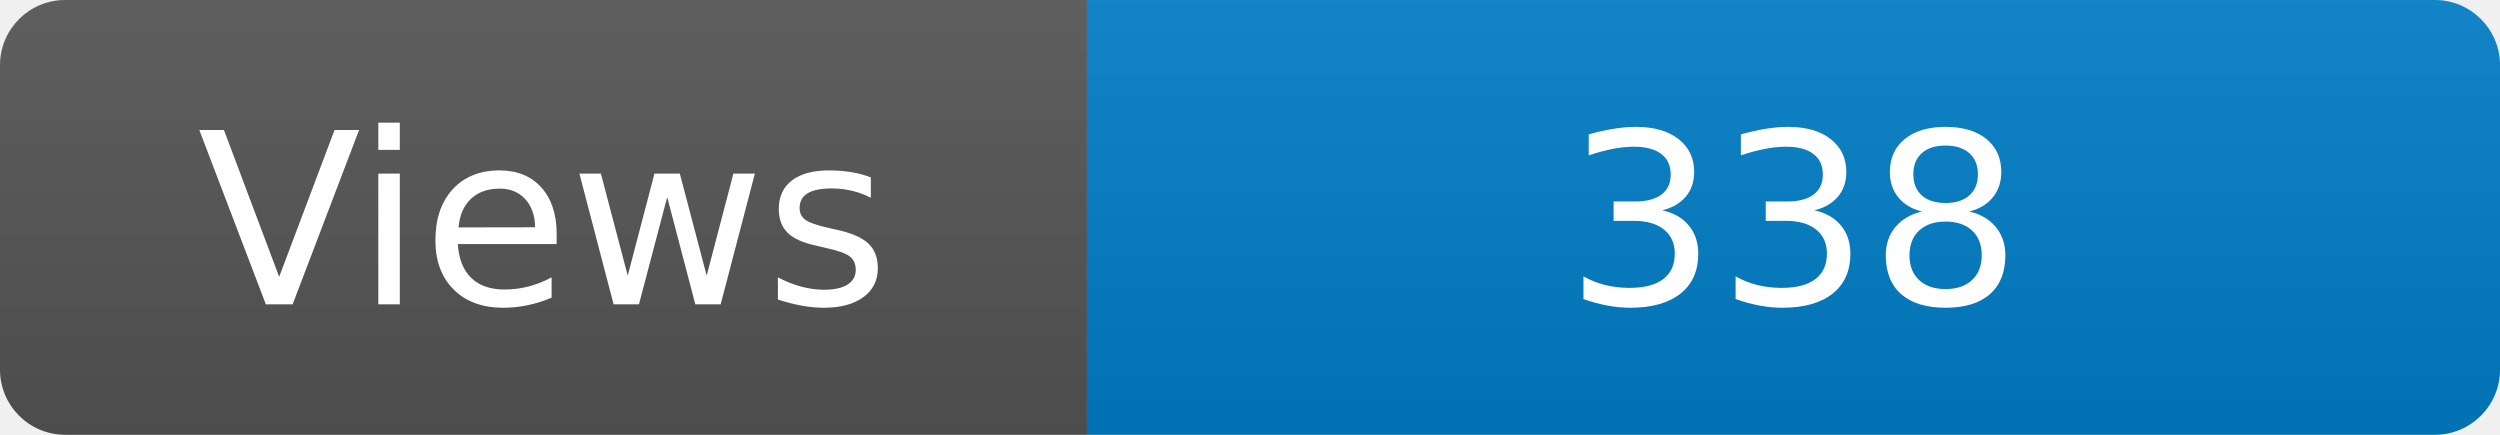
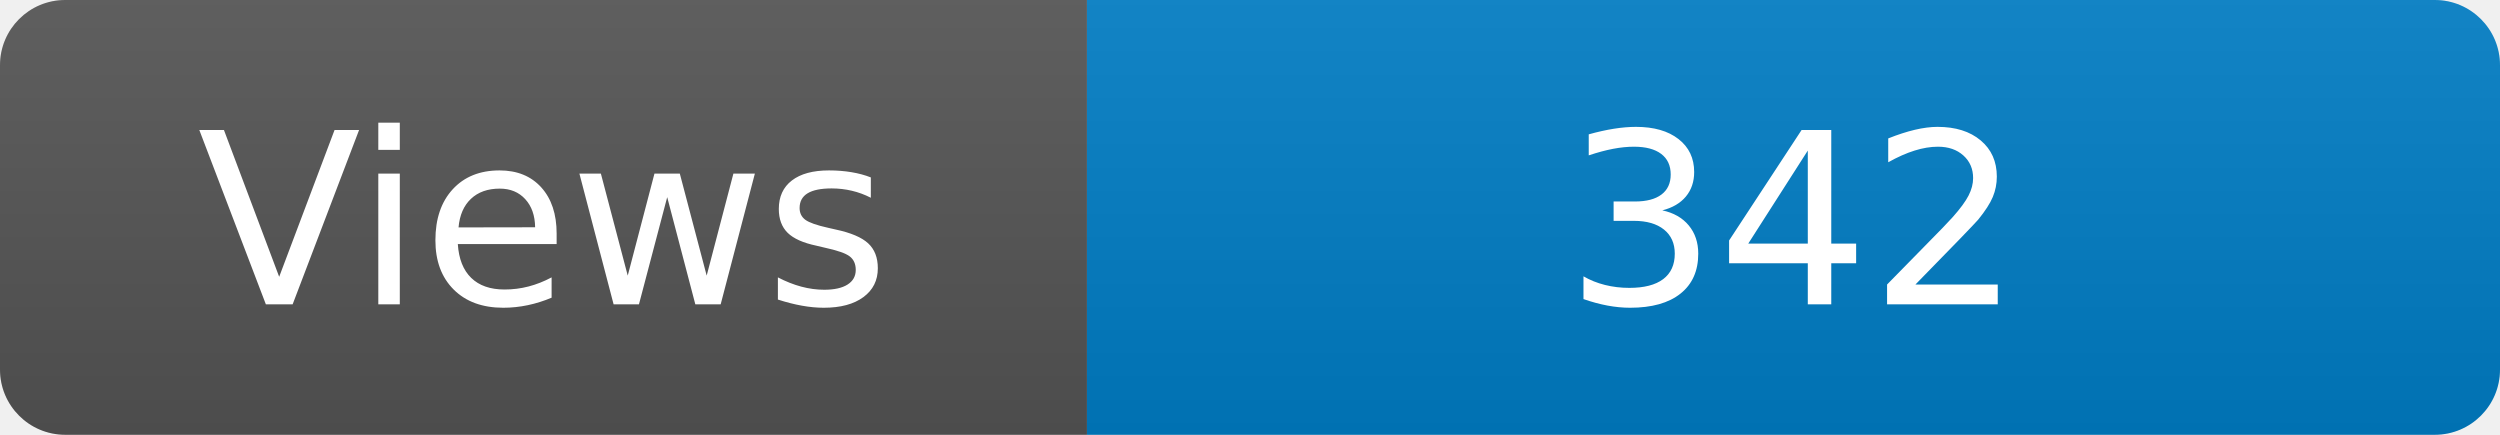
<svg xmlns="http://www.w3.org/2000/svg" width="115" height="20" role="img" aria-label="Maintained?: yes">
  <linearGradient id="s" x2="0" y2="100%">
    <stop offset="0" stop-color="#bbb" stop-opacity=".1" />
    <stop offset="1" stop-opacity=".1" />
  </linearGradient>
  <clipPath id="r">
    <rect width="115" height="20" rx="3" fill="#fff" />
  </clipPath>
  <g clip-path="url(#r)">
    <rect width="50" height="20" fill="#555" />
    <rect x="50" width="160" height="20" fill="#007ec6" />
    <rect width="115" height="20" fill="url(#s)" />
  </g>
  <g fill="#fff" text-anchor="middle" font-family="Verdana,Geneva,DejaVu Sans,sans-serif" font-size="110">
    <text x="250" y="140" transform="scale(.1)" fill="#fff">Views</text>
-     <text x="825" y="140" transform="scale(.1)" fill="#fff">338</text>
+     <text x="825" y="140" transform="scale(.1)" fill="#fff">342</text>
  </g>
</svg>
